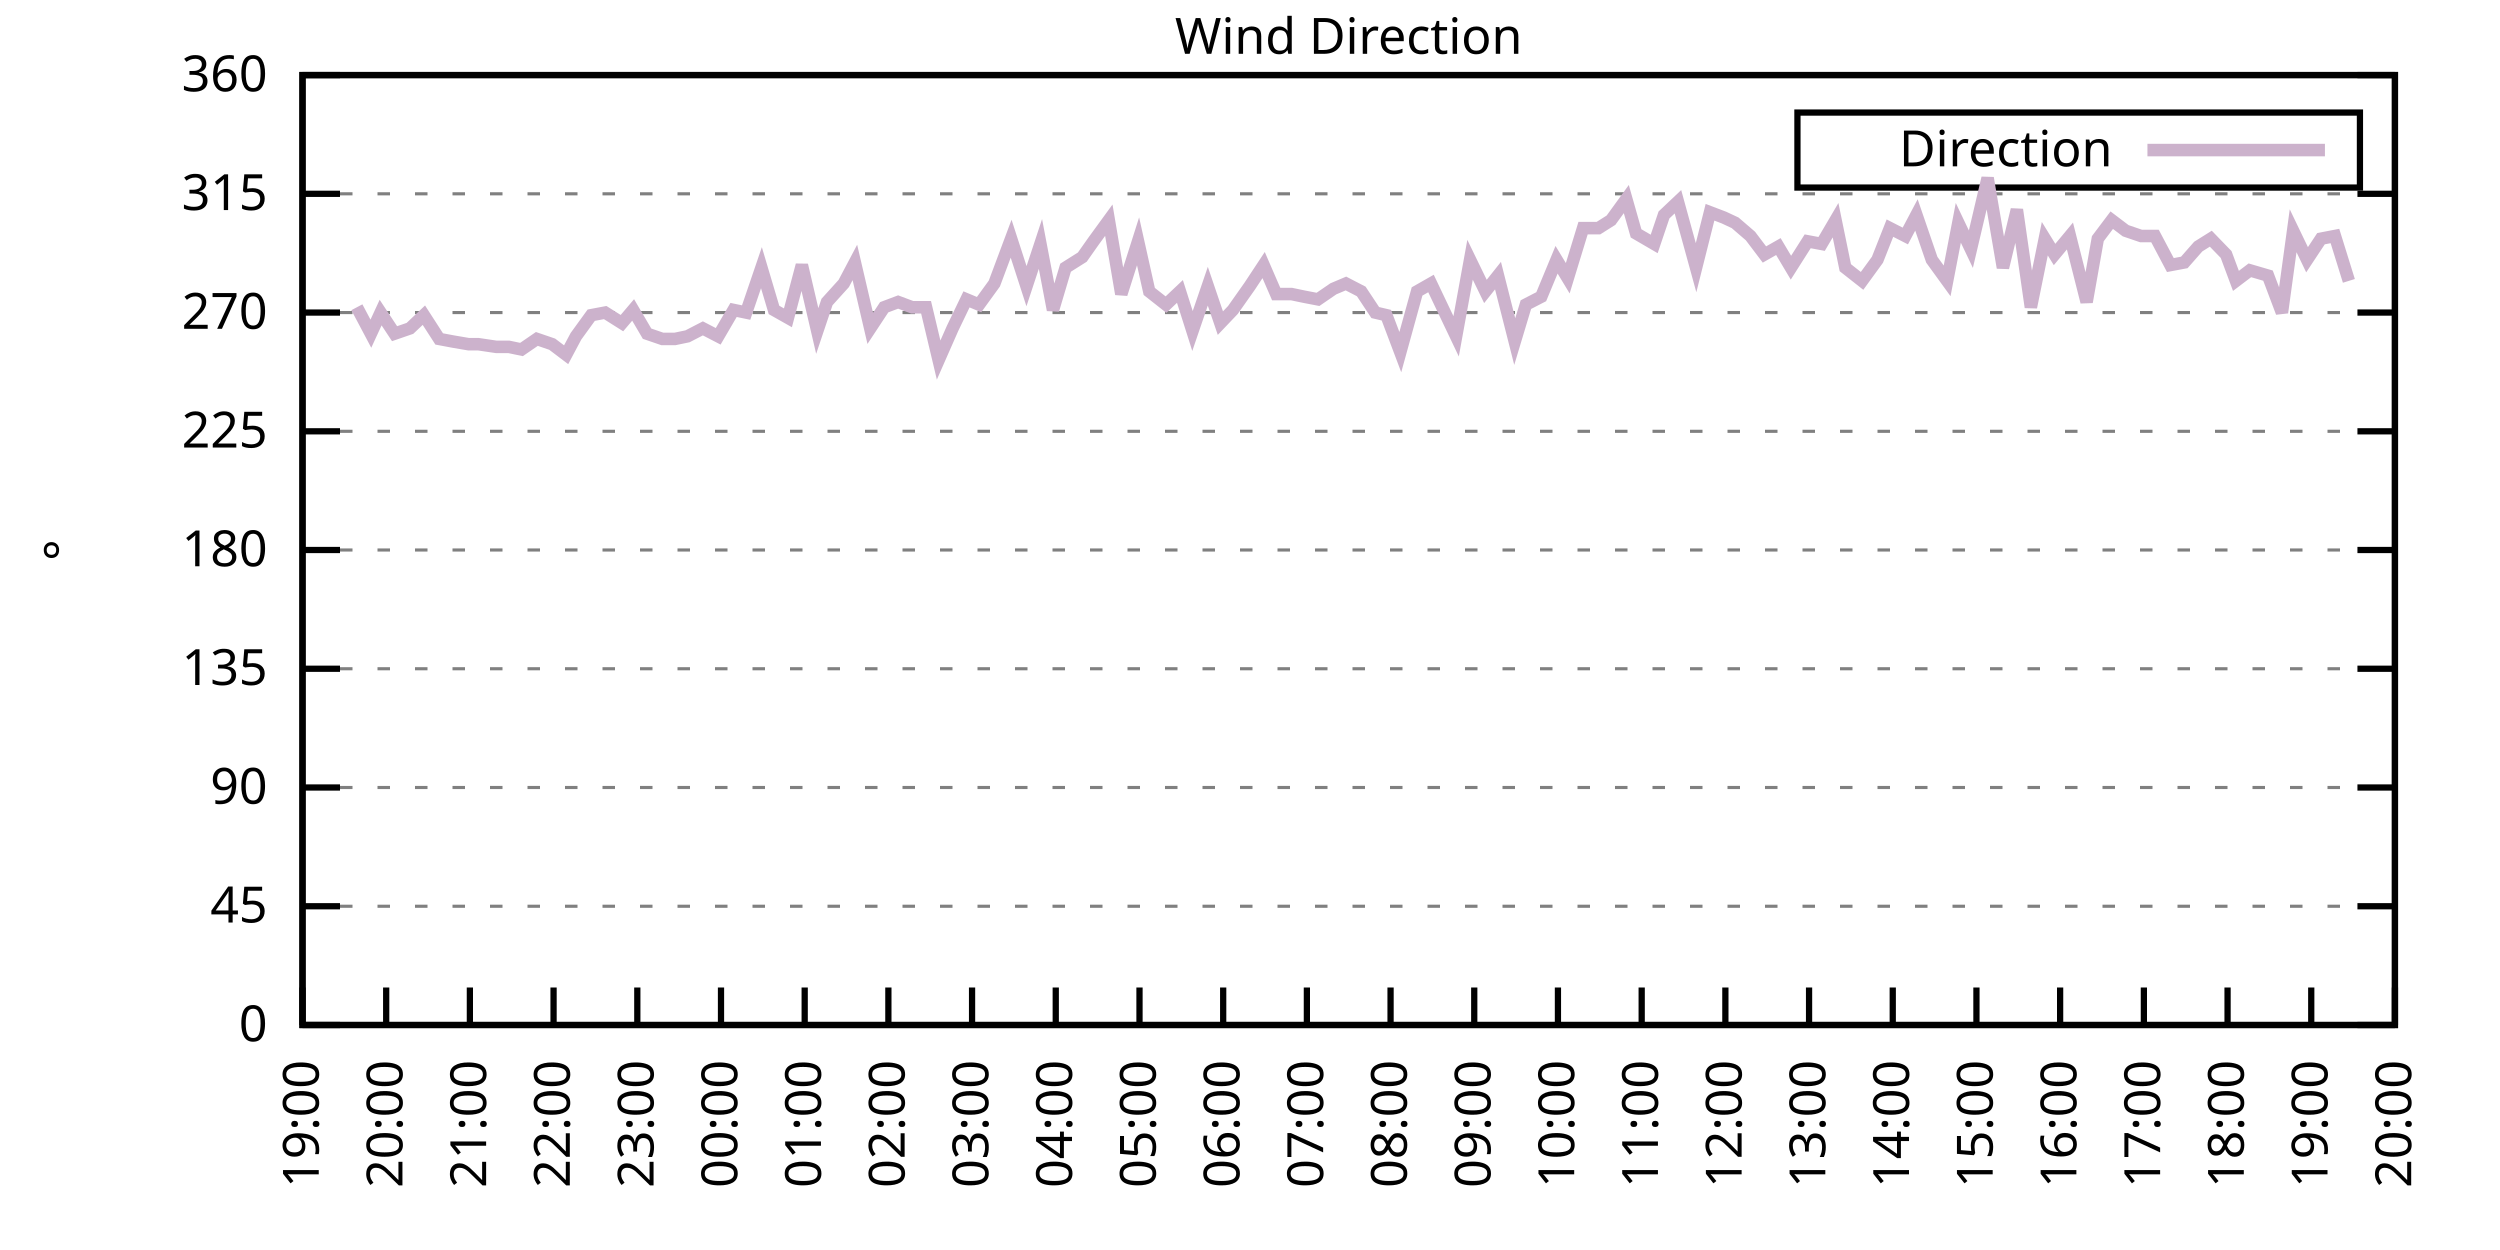
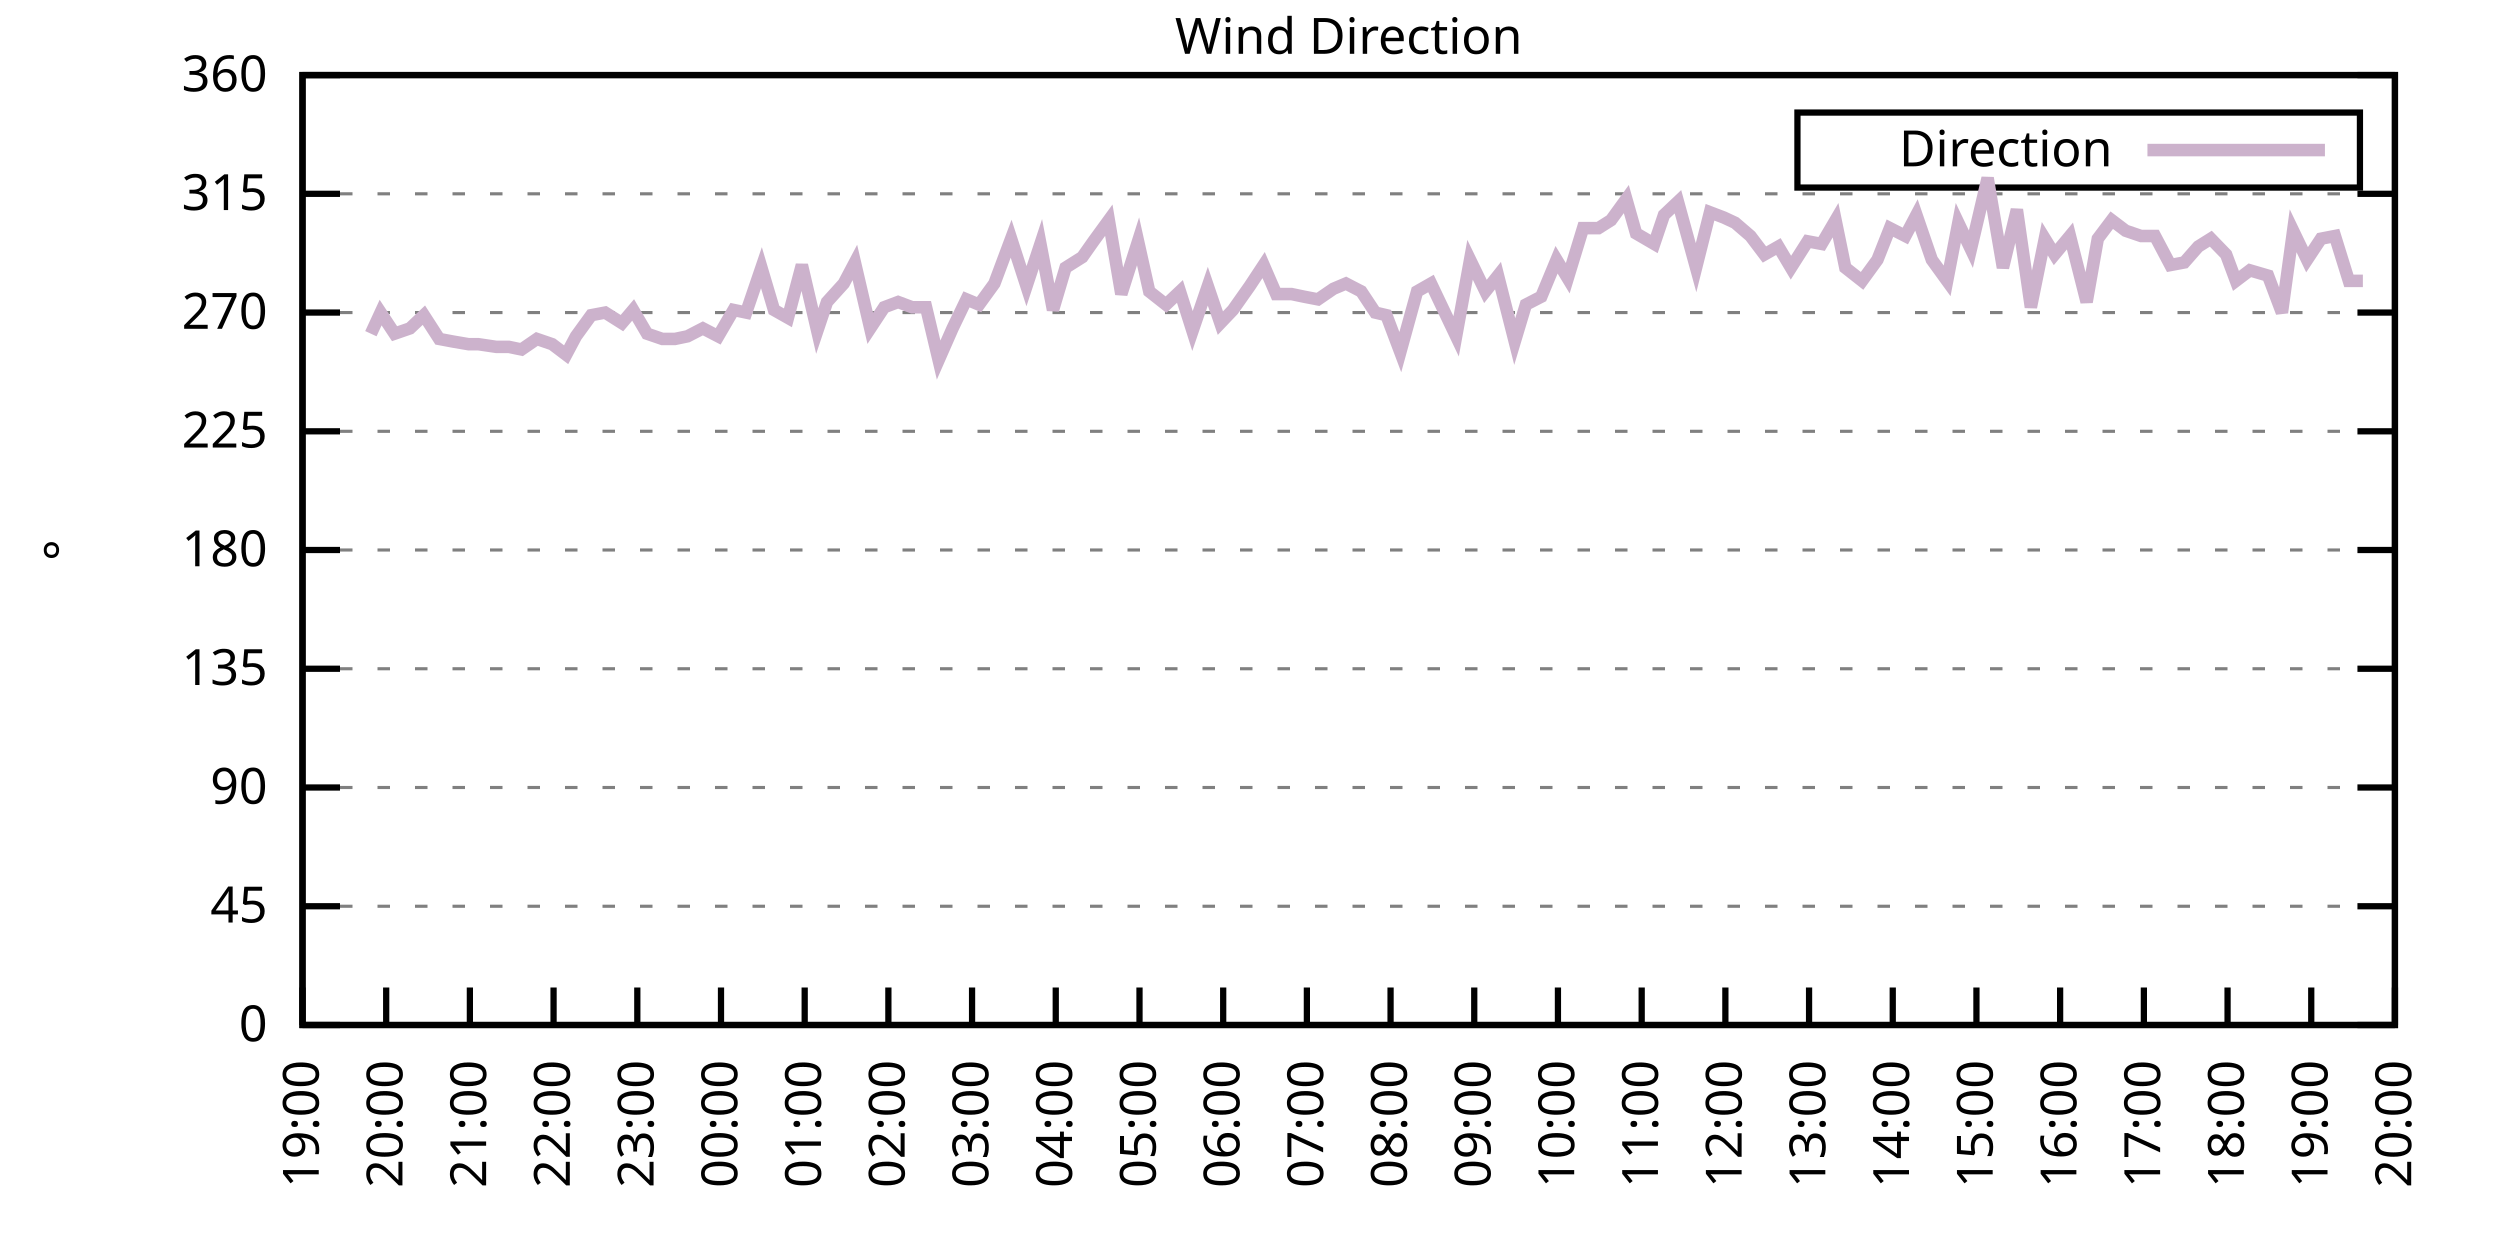
<svg xmlns="http://www.w3.org/2000/svg" xmlns:xlink="http://www.w3.org/1999/xlink" width="400" height="200" viewBox="0 0 400 200">
  <g id="gnuplot_canvas">
    <rect x="0" y="0" width="400" height="200" fill="none" />
    <defs>
      <circle id="gpDot" r="0.5" stroke-width="0.5" stroke="currentColor" />
      <path id="gpPt0" stroke-width="0.333" stroke="currentColor" d="M-1,0 h2 M0,-1 v2" />
      <path id="gpPt1" stroke-width="0.333" stroke="currentColor" d="M-1,-1 L1,1 M1,-1 L-1,1" />
      <path id="gpPt2" stroke-width="0.333" stroke="currentColor" d="M-1,0 L1,0 M0,-1 L0,1 M-1,-1 L1,1 M-1,1 L1,-1" />
      <rect id="gpPt3" stroke-width="0.333" stroke="currentColor" x="-1" y="-1" width="2" height="2" />
      <rect id="gpPt4" stroke-width="0.333" stroke="currentColor" fill="currentColor" x="-1" y="-1" width="2" height="2" />
      <circle id="gpPt5" stroke-width="0.333" stroke="currentColor" cx="0" cy="0" r="1" />
      <use xlink:href="#gpPt5" id="gpPt6" fill="currentColor" stroke="none" />
      <path id="gpPt7" stroke-width="0.333" stroke="currentColor" d="M0,-1.33 L-1.33,0.67 L1.33,0.67 z" />
      <use xlink:href="#gpPt7" id="gpPt8" fill="currentColor" stroke="none" />
      <use xlink:href="#gpPt7" id="gpPt9" stroke="currentColor" transform="rotate(180)" />
      <use xlink:href="#gpPt9" id="gpPt10" fill="currentColor" stroke="none" />
      <use xlink:href="#gpPt3" id="gpPt11" stroke="currentColor" transform="rotate(45)" />
      <use xlink:href="#gpPt11" id="gpPt12" fill="currentColor" stroke="none" />
      <path id="gpPt13" stroke-width="0.333" stroke="currentColor" d="M0,1.330 L1.265,0.411 L0.782,-1.067 L-0.782,-1.076 L-1.265,0.411 z" />
      <use xlink:href="#gpPt13" id="gpPt14" fill="currentColor" stroke="none" />
      <filter id="textbox" filterUnits="objectBoundingBox" x="0" y="0" height="1" width="1">
        <feFlood flood-color="white" flood-opacity="1" result="bgnd" />
        <feComposite in="SourceGraphic" in2="bgnd" operator="atop" />
      </filter>
      <filter id="greybox" filterUnits="objectBoundingBox" x="0" y="0" height="1" width="1">
        <feFlood flood-color="lightgrey" flood-opacity="1" result="grey" />
        <feComposite in="SourceGraphic" in2="grey" operator="atop" />
      </filter>
    </defs>
    <g fill="none" color="white" stroke="currentColor" stroke-width="1.00" stroke-linecap="butt" stroke-linejoin="miter">
</g>
    <g fill="none" color="black" stroke="currentColor" stroke-width="1.00" stroke-linecap="butt" stroke-linejoin="miter">
      <g stroke="none" shape-rendering="crispEdges">
        <polygon fill="rgb(255, 255, 255)" points="48.40,164.00 383.18,164.00 383.18,12.02 48.40,12.02 " />
      </g>
    </g>
    <g fill="none" color="black" stroke="currentColor" stroke-width="1.00" stroke-linecap="butt" stroke-linejoin="miter">
</g>
    <g fill="none" color="black" stroke="black" stroke-width="0.50" stroke-linecap="butt" stroke-linejoin="miter">
</g>
    <g fill="none" color="gray" stroke="currentColor" stroke-width="0.50" stroke-linecap="butt" stroke-linejoin="miter">
      <path stroke="gray" stroke-dasharray="2,4" class="gridline" d="M48.40,164.00 L383.19,164.00  " />
    </g>
    <g fill="none" color="gray" stroke="gray" stroke-width="1.00" stroke-linecap="butt" stroke-linejoin="miter">
</g>
    <g fill="none" color="black" stroke="currentColor" stroke-width="1.00" stroke-linecap="butt" stroke-linejoin="miter">
      <path stroke="black" d="M48.40,164.00 L54.40,164.00 M383.19,164.00 L377.19,164.00  " />
      <g transform="translate(42.80,166.60)" stroke="none" fill="black" font-family="Sans" font-size="8.00" text-anchor="end">
        <text>
          <tspan font-family="Sans"> 0</tspan>
        </text>
      </g>
    </g>
    <g fill="none" color="black" stroke="currentColor" stroke-width="1.00" stroke-linecap="butt" stroke-linejoin="miter">
</g>
    <g fill="none" color="black" stroke="black" stroke-width="0.50" stroke-linecap="butt" stroke-linejoin="miter">
</g>
    <g fill="none" color="gray" stroke="currentColor" stroke-width="0.50" stroke-linecap="butt" stroke-linejoin="miter">
      <path stroke="gray" stroke-dasharray="2,4" class="gridline" d="M48.40,145.00 L383.19,145.00  " />
    </g>
    <g fill="none" color="gray" stroke="gray" stroke-width="1.00" stroke-linecap="butt" stroke-linejoin="miter">
</g>
    <g fill="none" color="black" stroke="currentColor" stroke-width="1.00" stroke-linecap="butt" stroke-linejoin="miter">
      <path stroke="black" d="M48.40,145.00 L54.40,145.00 M383.19,145.00 L377.19,145.00  " />
      <g transform="translate(42.80,147.60)" stroke="none" fill="black" font-family="Sans" font-size="8.00" text-anchor="end">
        <text>
          <tspan font-family="Sans"> 45</tspan>
        </text>
      </g>
    </g>
    <g fill="none" color="black" stroke="currentColor" stroke-width="1.00" stroke-linecap="butt" stroke-linejoin="miter">
</g>
    <g fill="none" color="black" stroke="black" stroke-width="0.50" stroke-linecap="butt" stroke-linejoin="miter">
</g>
    <g fill="none" color="gray" stroke="currentColor" stroke-width="0.50" stroke-linecap="butt" stroke-linejoin="miter">
      <path stroke="gray" stroke-dasharray="2,4" class="gridline" d="M48.40,126.00 L383.19,126.00  " />
    </g>
    <g fill="none" color="gray" stroke="gray" stroke-width="1.00" stroke-linecap="butt" stroke-linejoin="miter">
</g>
    <g fill="none" color="black" stroke="currentColor" stroke-width="1.00" stroke-linecap="butt" stroke-linejoin="miter">
      <path stroke="black" d="M48.40,126.00 L54.40,126.00 M383.19,126.00 L377.19,126.00  " />
      <g transform="translate(42.80,128.60)" stroke="none" fill="black" font-family="Sans" font-size="8.00" text-anchor="end">
        <text>
          <tspan font-family="Sans"> 90</tspan>
        </text>
      </g>
    </g>
    <g fill="none" color="black" stroke="currentColor" stroke-width="1.00" stroke-linecap="butt" stroke-linejoin="miter">
</g>
    <g fill="none" color="black" stroke="black" stroke-width="0.50" stroke-linecap="butt" stroke-linejoin="miter">
</g>
    <g fill="none" color="gray" stroke="currentColor" stroke-width="0.50" stroke-linecap="butt" stroke-linejoin="miter">
      <path stroke="gray" stroke-dasharray="2,4" class="gridline" d="M48.40,107.00 L383.19,107.00  " />
    </g>
    <g fill="none" color="gray" stroke="gray" stroke-width="1.00" stroke-linecap="butt" stroke-linejoin="miter">
</g>
    <g fill="none" color="black" stroke="currentColor" stroke-width="1.00" stroke-linecap="butt" stroke-linejoin="miter">
      <path stroke="black" d="M48.40,107.00 L54.40,107.00 M383.19,107.00 L377.19,107.00  " />
      <g transform="translate(42.80,109.60)" stroke="none" fill="black" font-family="Sans" font-size="8.00" text-anchor="end">
        <text>
          <tspan font-family="Sans"> 135</tspan>
        </text>
      </g>
    </g>
    <g fill="none" color="black" stroke="currentColor" stroke-width="1.00" stroke-linecap="butt" stroke-linejoin="miter">
</g>
    <g fill="none" color="black" stroke="black" stroke-width="0.50" stroke-linecap="butt" stroke-linejoin="miter">
</g>
    <g fill="none" color="gray" stroke="currentColor" stroke-width="0.50" stroke-linecap="butt" stroke-linejoin="miter">
      <path stroke="gray" stroke-dasharray="2,4" class="gridline" d="M48.40,88.00 L383.19,88.00  " />
    </g>
    <g fill="none" color="gray" stroke="gray" stroke-width="1.00" stroke-linecap="butt" stroke-linejoin="miter">
</g>
    <g fill="none" color="black" stroke="currentColor" stroke-width="1.00" stroke-linecap="butt" stroke-linejoin="miter">
      <path stroke="black" d="M48.40,88.00 L54.40,88.00 M383.19,88.00 L377.19,88.00  " />
      <g transform="translate(42.80,90.60)" stroke="none" fill="black" font-family="Sans" font-size="8.00" text-anchor="end">
        <text>
          <tspan font-family="Sans"> 180</tspan>
        </text>
      </g>
    </g>
    <g fill="none" color="black" stroke="currentColor" stroke-width="1.00" stroke-linecap="butt" stroke-linejoin="miter">
</g>
    <g fill="none" color="black" stroke="black" stroke-width="0.50" stroke-linecap="butt" stroke-linejoin="miter">
</g>
    <g fill="none" color="gray" stroke="currentColor" stroke-width="0.50" stroke-linecap="butt" stroke-linejoin="miter">
      <path stroke="gray" stroke-dasharray="2,4" class="gridline" d="M48.40,69.01 L383.19,69.01  " />
    </g>
    <g fill="none" color="gray" stroke="gray" stroke-width="1.00" stroke-linecap="butt" stroke-linejoin="miter">
</g>
    <g fill="none" color="black" stroke="currentColor" stroke-width="1.00" stroke-linecap="butt" stroke-linejoin="miter">
      <path stroke="black" d="M48.40,69.01 L54.40,69.01 M383.19,69.01 L377.19,69.01  " />
      <g transform="translate(42.80,71.61)" stroke="none" fill="black" font-family="Sans" font-size="8.00" text-anchor="end">
        <text>
          <tspan font-family="Sans"> 225</tspan>
        </text>
      </g>
    </g>
    <g fill="none" color="black" stroke="currentColor" stroke-width="1.00" stroke-linecap="butt" stroke-linejoin="miter">
</g>
    <g fill="none" color="black" stroke="black" stroke-width="0.50" stroke-linecap="butt" stroke-linejoin="miter">
</g>
    <g fill="none" color="gray" stroke="currentColor" stroke-width="0.50" stroke-linecap="butt" stroke-linejoin="miter">
      <path stroke="gray" stroke-dasharray="2,4" class="gridline" d="M48.40,50.01 L383.19,50.01  " />
    </g>
    <g fill="none" color="gray" stroke="gray" stroke-width="1.00" stroke-linecap="butt" stroke-linejoin="miter">
</g>
    <g fill="none" color="black" stroke="currentColor" stroke-width="1.00" stroke-linecap="butt" stroke-linejoin="miter">
      <path stroke="black" d="M48.40,50.01 L54.40,50.01 M383.19,50.01 L377.19,50.01  " />
      <g transform="translate(42.80,52.61)" stroke="none" fill="black" font-family="Sans" font-size="8.00" text-anchor="end">
        <text>
          <tspan font-family="Sans"> 270</tspan>
        </text>
      </g>
    </g>
    <g fill="none" color="black" stroke="currentColor" stroke-width="1.00" stroke-linecap="butt" stroke-linejoin="miter">
</g>
    <g fill="none" color="black" stroke="black" stroke-width="0.50" stroke-linecap="butt" stroke-linejoin="miter">
</g>
    <g fill="none" color="gray" stroke="currentColor" stroke-width="0.50" stroke-linecap="butt" stroke-linejoin="miter">
      <path stroke="gray" stroke-dasharray="2,4" class="gridline" d="M48.40,31.01 L383.19,31.01  " />
    </g>
    <g fill="none" color="gray" stroke="gray" stroke-width="1.00" stroke-linecap="butt" stroke-linejoin="miter">
</g>
    <g fill="none" color="black" stroke="currentColor" stroke-width="1.00" stroke-linecap="butt" stroke-linejoin="miter">
      <path stroke="black" d="M48.40,31.01 L54.40,31.01 M383.19,31.01 L377.19,31.01  " />
      <g transform="translate(42.80,33.61)" stroke="none" fill="black" font-family="Sans" font-size="8.00" text-anchor="end">
        <text>
          <tspan font-family="Sans"> 315</tspan>
        </text>
      </g>
    </g>
    <g fill="none" color="black" stroke="currentColor" stroke-width="1.00" stroke-linecap="butt" stroke-linejoin="miter">
</g>
    <g fill="none" color="black" stroke="black" stroke-width="0.50" stroke-linecap="butt" stroke-linejoin="miter">
</g>
    <g fill="none" color="gray" stroke="currentColor" stroke-width="0.50" stroke-linecap="butt" stroke-linejoin="miter">
      <path stroke="gray" stroke-dasharray="2,4" class="gridline" d="M48.40,12.01 L383.19,12.01  " />
    </g>
    <g fill="none" color="gray" stroke="gray" stroke-width="1.00" stroke-linecap="butt" stroke-linejoin="miter">
</g>
    <g fill="none" color="black" stroke="currentColor" stroke-width="1.00" stroke-linecap="butt" stroke-linejoin="miter">
      <path stroke="black" d="M48.40,12.01 L54.40,12.01 M383.19,12.01 L377.19,12.01  " />
      <g transform="translate(42.80,14.61)" stroke="none" fill="black" font-family="Sans" font-size="8.00" text-anchor="end">
        <text>
          <tspan font-family="Sans"> 360</tspan>
        </text>
      </g>
    </g>
    <g fill="none" color="black" stroke="currentColor" stroke-width="1.00" stroke-linecap="butt" stroke-linejoin="miter">
      <path stroke="black" d="M48.40,164.00 L48.40,158.00  " />
      <g transform="translate(51.00,169.60) rotate(270.00)" stroke="none" fill="black" font-family="Sans" font-size="8.00" text-anchor="end">
        <text>
          <tspan font-family="Sans">19:00</tspan>
        </text>
      </g>
    </g>
    <g fill="none" color="black" stroke="currentColor" stroke-width="1.00" stroke-linecap="butt" stroke-linejoin="miter">
      <path stroke="black" d="M61.79,164.00 L61.79,158.00  " />
      <g transform="translate(64.39,169.60) rotate(270.00)" stroke="none" fill="black" font-family="Sans" font-size="8.00" text-anchor="end">
        <text>
          <tspan font-family="Sans">20:00</tspan>
        </text>
      </g>
    </g>
    <g fill="none" color="black" stroke="currentColor" stroke-width="1.00" stroke-linecap="butt" stroke-linejoin="miter">
      <path stroke="black" d="M75.18,164.00 L75.18,158.00  " />
      <g transform="translate(77.78,169.60) rotate(270.00)" stroke="none" fill="black" font-family="Sans" font-size="8.00" text-anchor="end">
        <text>
          <tspan font-family="Sans">21:00</tspan>
        </text>
      </g>
    </g>
    <g fill="none" color="black" stroke="currentColor" stroke-width="1.00" stroke-linecap="butt" stroke-linejoin="miter">
      <path stroke="black" d="M88.57,164.00 L88.57,158.00  " />
      <g transform="translate(91.17,169.60) rotate(270.00)" stroke="none" fill="black" font-family="Sans" font-size="8.00" text-anchor="end">
        <text>
          <tspan font-family="Sans">22:00</tspan>
        </text>
      </g>
    </g>
    <g fill="none" color="black" stroke="currentColor" stroke-width="1.00" stroke-linecap="butt" stroke-linejoin="miter">
      <path stroke="black" d="M101.97,164.00 L101.97,158.00  " />
      <g transform="translate(104.57,169.60) rotate(270.00)" stroke="none" fill="black" font-family="Sans" font-size="8.00" text-anchor="end">
        <text>
          <tspan font-family="Sans">23:00</tspan>
        </text>
      </g>
    </g>
    <g fill="none" color="black" stroke="currentColor" stroke-width="1.00" stroke-linecap="butt" stroke-linejoin="miter">
      <path stroke="black" d="M115.36,164.00 L115.36,158.00  " />
      <g transform="translate(117.96,169.60) rotate(270.00)" stroke="none" fill="black" font-family="Sans" font-size="8.00" text-anchor="end">
        <text>
          <tspan font-family="Sans">00:00</tspan>
        </text>
      </g>
    </g>
    <g fill="none" color="black" stroke="currentColor" stroke-width="1.00" stroke-linecap="butt" stroke-linejoin="miter">
      <path stroke="black" d="M128.75,164.00 L128.75,158.00  " />
      <g transform="translate(131.35,169.60) rotate(270.00)" stroke="none" fill="black" font-family="Sans" font-size="8.00" text-anchor="end">
        <text>
          <tspan font-family="Sans">01:00</tspan>
        </text>
      </g>
    </g>
    <g fill="none" color="black" stroke="currentColor" stroke-width="1.00" stroke-linecap="butt" stroke-linejoin="miter">
      <path stroke="black" d="M142.14,164.00 L142.14,158.00  " />
      <g transform="translate(144.74,169.60) rotate(270.00)" stroke="none" fill="black" font-family="Sans" font-size="8.00" text-anchor="end">
        <text>
          <tspan font-family="Sans">02:00</tspan>
        </text>
      </g>
    </g>
    <g fill="none" color="black" stroke="currentColor" stroke-width="1.00" stroke-linecap="butt" stroke-linejoin="miter">
      <path stroke="black" d="M155.53,164.00 L155.53,158.00  " />
      <g transform="translate(158.13,169.60) rotate(270.00)" stroke="none" fill="black" font-family="Sans" font-size="8.00" text-anchor="end">
        <text>
          <tspan font-family="Sans">03:00</tspan>
        </text>
      </g>
    </g>
    <g fill="none" color="black" stroke="currentColor" stroke-width="1.00" stroke-linecap="butt" stroke-linejoin="miter">
      <path stroke="black" d="M168.92,164.00 L168.92,158.00  " />
      <g transform="translate(171.52,169.60) rotate(270.00)" stroke="none" fill="black" font-family="Sans" font-size="8.00" text-anchor="end">
        <text>
          <tspan font-family="Sans">04:00</tspan>
        </text>
      </g>
    </g>
    <g fill="none" color="black" stroke="currentColor" stroke-width="1.00" stroke-linecap="butt" stroke-linejoin="miter">
      <path stroke="black" d="M182.32,164.00 L182.32,158.00  " />
      <g transform="translate(184.92,169.60) rotate(270.00)" stroke="none" fill="black" font-family="Sans" font-size="8.00" text-anchor="end">
        <text>
          <tspan font-family="Sans">05:00</tspan>
        </text>
      </g>
    </g>
    <g fill="none" color="black" stroke="currentColor" stroke-width="1.00" stroke-linecap="butt" stroke-linejoin="miter">
      <path stroke="black" d="M195.71,164.00 L195.71,158.00  " />
      <g transform="translate(198.31,169.60) rotate(270.00)" stroke="none" fill="black" font-family="Sans" font-size="8.00" text-anchor="end">
        <text>
          <tspan font-family="Sans">06:00</tspan>
        </text>
      </g>
    </g>
    <g fill="none" color="black" stroke="currentColor" stroke-width="1.00" stroke-linecap="butt" stroke-linejoin="miter">
      <path stroke="black" d="M209.10,164.00 L209.10,158.00  " />
      <g transform="translate(211.70,169.60) rotate(270.00)" stroke="none" fill="black" font-family="Sans" font-size="8.00" text-anchor="end">
        <text>
          <tspan font-family="Sans">07:00</tspan>
        </text>
      </g>
    </g>
    <g fill="none" color="black" stroke="currentColor" stroke-width="1.00" stroke-linecap="butt" stroke-linejoin="miter">
      <path stroke="black" d="M222.49,164.00 L222.49,158.00  " />
      <g transform="translate(225.09,169.60) rotate(270.00)" stroke="none" fill="black" font-family="Sans" font-size="8.00" text-anchor="end">
        <text>
          <tspan font-family="Sans">08:00</tspan>
        </text>
      </g>
    </g>
    <g fill="none" color="black" stroke="currentColor" stroke-width="1.00" stroke-linecap="butt" stroke-linejoin="miter">
      <path stroke="black" d="M235.88,164.00 L235.88,158.00  " />
      <g transform="translate(238.48,169.60) rotate(270.00)" stroke="none" fill="black" font-family="Sans" font-size="8.00" text-anchor="end">
        <text>
          <tspan font-family="Sans">09:00</tspan>
        </text>
      </g>
    </g>
    <g fill="none" color="black" stroke="currentColor" stroke-width="1.00" stroke-linecap="butt" stroke-linejoin="miter">
      <path stroke="black" d="M249.27,164.00 L249.27,158.00  " />
      <g transform="translate(251.87,169.60) rotate(270.00)" stroke="none" fill="black" font-family="Sans" font-size="8.00" text-anchor="end">
        <text>
          <tspan font-family="Sans">10:00</tspan>
        </text>
      </g>
    </g>
    <g fill="none" color="black" stroke="currentColor" stroke-width="1.00" stroke-linecap="butt" stroke-linejoin="miter">
      <path stroke="black" d="M262.67,164.00 L262.67,158.00  " />
      <g transform="translate(265.27,169.60) rotate(270.00)" stroke="none" fill="black" font-family="Sans" font-size="8.00" text-anchor="end">
        <text>
          <tspan font-family="Sans">11:00</tspan>
        </text>
      </g>
    </g>
    <g fill="none" color="black" stroke="currentColor" stroke-width="1.00" stroke-linecap="butt" stroke-linejoin="miter">
      <path stroke="black" d="M276.06,164.00 L276.06,158.00  " />
      <g transform="translate(278.66,169.60) rotate(270.00)" stroke="none" fill="black" font-family="Sans" font-size="8.00" text-anchor="end">
        <text>
          <tspan font-family="Sans">12:00</tspan>
        </text>
      </g>
    </g>
    <g fill="none" color="black" stroke="currentColor" stroke-width="1.00" stroke-linecap="butt" stroke-linejoin="miter">
      <path stroke="black" d="M289.45,164.00 L289.45,158.00  " />
      <g transform="translate(292.05,169.60) rotate(270.00)" stroke="none" fill="black" font-family="Sans" font-size="8.00" text-anchor="end">
        <text>
          <tspan font-family="Sans">13:00</tspan>
        </text>
      </g>
    </g>
    <g fill="none" color="black" stroke="currentColor" stroke-width="1.00" stroke-linecap="butt" stroke-linejoin="miter">
      <path stroke="black" d="M302.84,164.00 L302.84,158.00  " />
      <g transform="translate(305.44,169.60) rotate(270.00)" stroke="none" fill="black" font-family="Sans" font-size="8.00" text-anchor="end">
        <text>
          <tspan font-family="Sans">14:00</tspan>
        </text>
      </g>
    </g>
    <g fill="none" color="black" stroke="currentColor" stroke-width="1.00" stroke-linecap="butt" stroke-linejoin="miter">
      <path stroke="black" d="M316.23,164.00 L316.23,158.00  " />
      <g transform="translate(318.83,169.60) rotate(270.00)" stroke="none" fill="black" font-family="Sans" font-size="8.00" text-anchor="end">
        <text>
          <tspan font-family="Sans">15:00</tspan>
        </text>
      </g>
    </g>
    <g fill="none" color="black" stroke="currentColor" stroke-width="1.00" stroke-linecap="butt" stroke-linejoin="miter">
      <path stroke="black" d="M329.62,164.00 L329.62,158.00  " />
      <g transform="translate(332.22,169.60) rotate(270.00)" stroke="none" fill="black" font-family="Sans" font-size="8.00" text-anchor="end">
        <text>
          <tspan font-family="Sans">16:00</tspan>
        </text>
      </g>
    </g>
    <g fill="none" color="black" stroke="currentColor" stroke-width="1.00" stroke-linecap="butt" stroke-linejoin="miter">
      <path stroke="black" d="M343.02,164.00 L343.02,158.00  " />
      <g transform="translate(345.62,169.60) rotate(270.00)" stroke="none" fill="black" font-family="Sans" font-size="8.00" text-anchor="end">
        <text>
          <tspan font-family="Sans">17:00</tspan>
        </text>
      </g>
    </g>
    <g fill="none" color="black" stroke="currentColor" stroke-width="1.00" stroke-linecap="butt" stroke-linejoin="miter">
      <path stroke="black" d="M356.41,164.00 L356.41,158.00  " />
      <g transform="translate(359.01,169.60) rotate(270.00)" stroke="none" fill="black" font-family="Sans" font-size="8.00" text-anchor="end">
        <text>
          <tspan font-family="Sans">18:00</tspan>
        </text>
      </g>
    </g>
    <g fill="none" color="black" stroke="currentColor" stroke-width="1.00" stroke-linecap="butt" stroke-linejoin="miter">
      <path stroke="black" d="M369.80,164.00 L369.80,158.00  " />
      <g transform="translate(372.40,169.60) rotate(270.00)" stroke="none" fill="black" font-family="Sans" font-size="8.00" text-anchor="end">
        <text>
          <tspan font-family="Sans">19:00</tspan>
        </text>
      </g>
    </g>
    <g fill="none" color="black" stroke="currentColor" stroke-width="1.00" stroke-linecap="butt" stroke-linejoin="miter">
      <path stroke="black" d="M383.19,164.00 L383.19,158.00  " />
      <g transform="translate(385.79,169.60) rotate(270.00)" stroke="none" fill="black" font-family="Sans" font-size="8.00" text-anchor="end">
        <text>
          <tspan font-family="Sans">20:00</tspan>
        </text>
      </g>
    </g>
    <g fill="none" color="black" stroke="currentColor" stroke-width="1.00" stroke-linecap="butt" stroke-linejoin="miter">
</g>
    <g fill="none" color="black" stroke="currentColor" stroke-width="1.00" stroke-linecap="butt" stroke-linejoin="miter">
      <path stroke="black" d="M48.40,12.01 L48.40,164.00 L383.19,164.00 L383.19,12.01 L48.40,12.01 Z  " />
    </g>
    <g fill="none" color="black" stroke="currentColor" stroke-width="1.00" stroke-linecap="butt" stroke-linejoin="miter">
</g>
    <g fill="none" color="black" stroke="currentColor" stroke-width="1.00" stroke-linecap="butt" stroke-linejoin="miter">
      <path stroke="black" d="M287.59,30.01 L287.59,18.01 L377.59,18.01 L377.59,30.01 L287.59,30.01 Z  " />
    </g>
    <g id="Wind_direction_plot_1">
      <g fill="none" color="white" stroke="black" stroke-width="2.00" stroke-linecap="butt" stroke-linejoin="miter">
</g>
      <g fill="none" color="black" stroke="currentColor" stroke-width="2.00" stroke-linecap="butt" stroke-linejoin="miter">
        <g transform="translate(337.99,26.61)" stroke="none" fill="black" font-family="Sans" font-size="8.00" text-anchor="end">
          <text>
            <tspan font-family="Sans">Direction</tspan>
          </text>
        </g>
      </g>
      <g fill="none" color="black" stroke="currentColor" stroke-width="2.00" stroke-linecap="butt" stroke-linejoin="miter">
-         <path stroke="rgb(204, 178, 204)" d="M343.59,24.01 L371.99,24.01 M57.10,49.16 L59.34,53.39 L60.90,50.01 L63.13,53.39 L65.59,52.54 L67.82,50.43   L70.27,54.23 L72.50,54.65 L74.96,55.07 L76.52,55.07 L79.42,55.50 L81.43,55.50 L83.44,55.92 L85.90,54.23   L88.35,55.07 L90.58,56.76 L92.15,53.81 L94.60,50.43 L96.83,50.01 L99.51,51.70 L101.30,49.59 L103.53,53.39   L105.98,54.23 L107.99,54.23 L110.00,53.81 L112.46,52.54 L114.91,53.81 L117.37,49.59 L119.38,50.01 L121.83,42.83   L123.84,49.59 L126.07,50.85 L128.30,42.41 L130.76,52.96 L132.32,48.32 L135.00,45.36 L136.78,41.99 L139.24,52.54   L141.47,49.16 L143.70,48.32 L145.94,49.16 L148.17,49.16 L150.18,57.61 L152.41,52.54 L154.64,47.90 L156.65,48.74   L159.10,45.36 L161.78,38.19 L164.24,45.79 L166.47,39.03 L168.48,49.59 L170.49,42.83 L173.17,41.14 L174.95,38.61   L177.41,35.23 L179.41,47.05 L182.09,38.61 L183.88,46.63 L186.56,48.74 L188.79,46.63 L190.80,52.96 L193.25,45.79   L195.26,51.70 L197.27,49.59 L199.95,45.79 L202.18,42.41 L204.19,47.05 L206.64,47.05 L208.65,47.47 L210.88,47.90   L213.34,46.21 L215.35,45.36 L217.80,46.63 L220.04,50.01 L221.82,50.43 L224.05,56.34 L226.73,46.63 L228.96,45.36   L230.97,49.59 L232.98,53.81 L235.21,41.56 L237.67,46.63 L239.68,44.10 L242.36,54.65 L244.14,48.74 L246.60,47.47   L249.05,41.56 L250.84,44.52 L253.29,36.50 L255.75,36.50 L257.76,35.23 L260.21,31.85 L261.77,37.34 L264.67,39.03   L266.24,34.39 L268.47,32.28 L271.37,42.83 L273.60,33.96 L275.83,34.81 L277.62,35.65 L280.07,37.76 L282.31,40.72   L284.54,39.45 L286.55,42.83 L289.23,38.61 L291.46,39.03 L293.69,35.23 L295.25,42.83 L297.93,44.94 L300.39,41.56   L302.39,36.50 L304.85,37.76 L306.63,34.39 L309.09,41.56 L311.54,44.94 L313.33,35.65 L315.34,39.87 L318.02,28.48   L320.47,42.83 L322.70,33.54 L324.94,49.16 L327.17,38.19 L328.73,40.72 L331.19,37.76 L333.86,48.32 L335.65,38.19   L337.88,35.23 L340.11,36.92 L342.57,37.76 L344.80,37.76 L347.26,42.41 L349.49,41.99 L351.72,39.45 L353.73,38.19   L356.18,40.72 L357.75,44.94 L359.98,43.25 L362.88,44.10 L365.11,50.01 L366.90,36.92 L369.13,41.56 L371.36,38.19   L373.59,37.76 L375.82,44.94  " />
+         <path stroke="rgb(204, 178, 204)" d="M343.59,24.01 L371.99,24.01 M59.34,53.39 L60.90,50.01 L63.13,53.39 L65.59,52.54 L67.82,50.43 L70.27,54.23   L72.50,54.65 L74.96,55.07 L76.52,55.07 L79.42,55.50 L81.43,55.50 L83.44,55.92 L85.90,54.23 L88.35,55.07   L90.58,56.76 L92.15,53.81 L94.60,50.43 L96.83,50.01 L99.51,51.70 L101.30,49.59 L103.53,53.39 L105.98,54.23   L107.99,54.23 L110.00,53.81 L112.46,52.54 L114.91,53.81 L117.37,49.59 L119.38,50.01 L121.83,42.83 L123.84,49.59   L126.07,50.85 L128.30,42.41 L130.76,52.96 L132.32,48.32 L135.00,45.36 L136.78,41.99 L139.24,52.54 L141.47,49.16   L143.70,48.32 L145.94,49.16 L148.17,49.16 L150.18,57.61 L152.41,52.54 L154.64,47.90 L156.65,48.74 L159.10,45.36   L161.78,38.19 L164.24,45.79 L166.47,39.03 L168.48,49.59 L170.49,42.83 L173.17,41.14 L174.95,38.61 L177.41,35.23   L179.41,47.05 L182.09,38.61 L183.88,46.63 L186.56,48.74 L188.79,46.63 L190.80,52.96 L193.25,45.79 L195.26,51.70   L197.27,49.59 L199.95,45.79 L202.18,42.41 L204.19,47.05 L206.64,47.05 L208.65,47.47 L210.88,47.90 L213.34,46.21   L215.35,45.36 L217.80,46.63 L220.04,50.01 L221.82,50.43 L224.05,56.34 L226.73,46.63 L228.96,45.36 L230.97,49.59   L232.98,53.81 L235.21,41.56 L237.67,46.63 L239.68,44.10 L242.36,54.65 L244.14,48.74 L246.60,47.47 L249.05,41.56   L250.84,44.52 L253.29,36.50 L255.75,36.50 L257.76,35.23 L260.21,31.85 L261.77,37.34 L264.67,39.03 L266.24,34.39   L268.47,32.28 L271.37,42.83 L273.60,33.96 L275.83,34.81 L277.62,35.65 L280.07,37.76 L282.31,40.72 L284.54,39.45   L286.55,42.83 L289.23,38.61 L291.46,39.03 L293.69,35.23 L295.25,42.83 L297.93,44.94 L300.39,41.56 L302.39,36.50   L304.85,37.76 L306.63,34.39 L309.09,41.56 L311.54,44.94 L313.33,35.65 L315.34,39.87 L318.02,28.48 L320.47,42.83   L322.70,33.54 L324.94,49.16 L327.17,38.19 L328.73,40.72 L331.19,37.76 L333.86,48.32 L335.65,38.19 L337.88,35.23   L340.11,36.92 L342.57,37.76 L344.80,37.76 L347.26,42.41 L349.49,41.99 L351.72,39.45 L353.73,38.19 L356.18,40.72   L357.75,44.94 L359.98,43.25 L362.88,44.10 L365.11,50.01 L366.90,36.92 L369.13,41.56 L371.36,38.19 L373.59,37.76   L375.82,44.94 L378.06,44.94  " />
      </g>
    </g>
    <g fill="none" color="black" stroke="currentColor" stroke-width="2.00" stroke-linecap="butt" stroke-linejoin="miter">
</g>
    <g fill="none" color="black" stroke="black" stroke-width="1.00" stroke-linecap="butt" stroke-linejoin="miter">
</g>
    <g fill="none" color="black" stroke="currentColor" stroke-width="1.00" stroke-linecap="butt" stroke-linejoin="miter">
      <path stroke="black" d="M48.40,12.01 L48.40,164.00 L383.19,164.00 L383.19,12.01 L48.40,12.01 Z  " />
      <g transform="translate(12.80,88.01) rotate(270.00)" stroke="none" fill="black" font-family="Sans" font-size="8.00" text-anchor="middle">
        <text>
          <tspan font-family="Sans">°</tspan>
        </text>
      </g>
    </g>
    <g fill="none" color="black" stroke="currentColor" stroke-width="1.00" stroke-linecap="butt" stroke-linejoin="miter">
</g>
    <g fill="none" color="black" stroke="currentColor" stroke-width="1.00" stroke-linecap="butt" stroke-linejoin="miter">
      <g transform="translate(215.79,8.61)" stroke="none" fill="black" font-family="Sans" font-size="8.00" text-anchor="middle">
        <text>
          <tspan font-family="Sans">Wind Direction</tspan>
        </text>
      </g>
    </g>
    <g fill="none" color="black" stroke="currentColor" stroke-width="1.00" stroke-linecap="butt" stroke-linejoin="miter">
</g>
  </g>
</svg>
